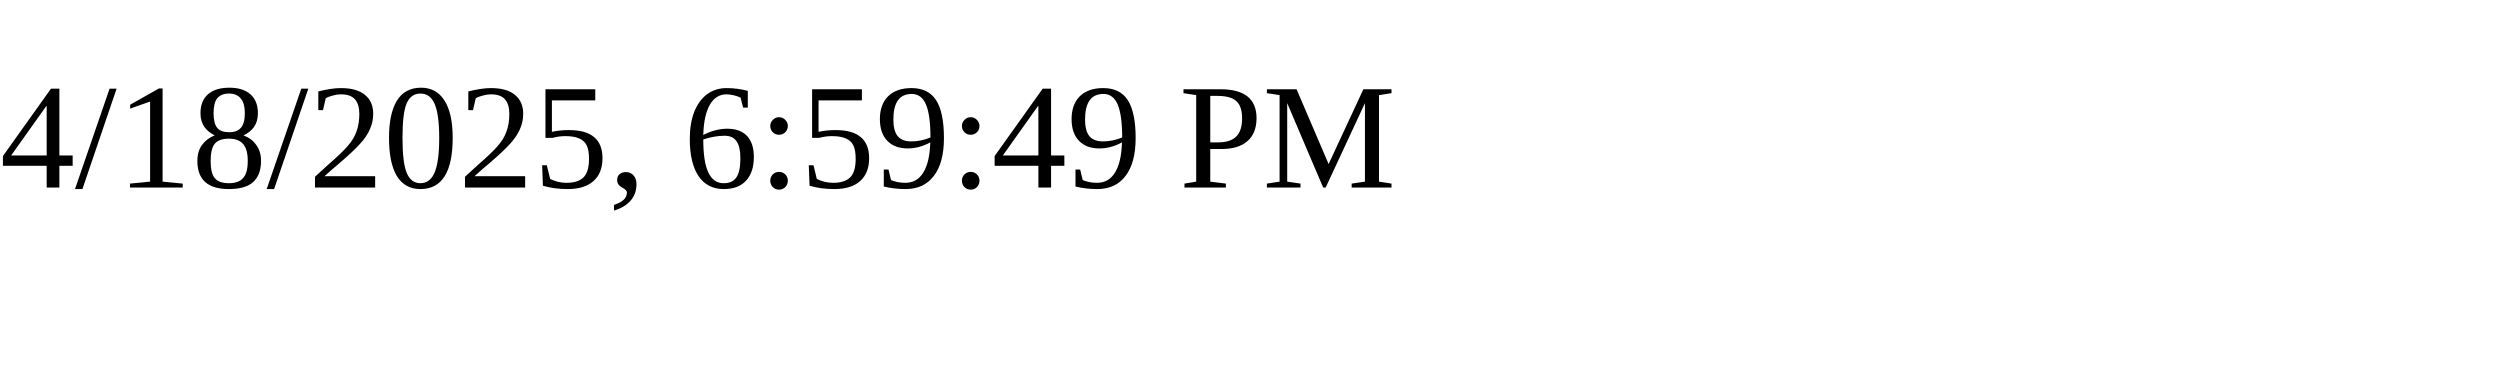
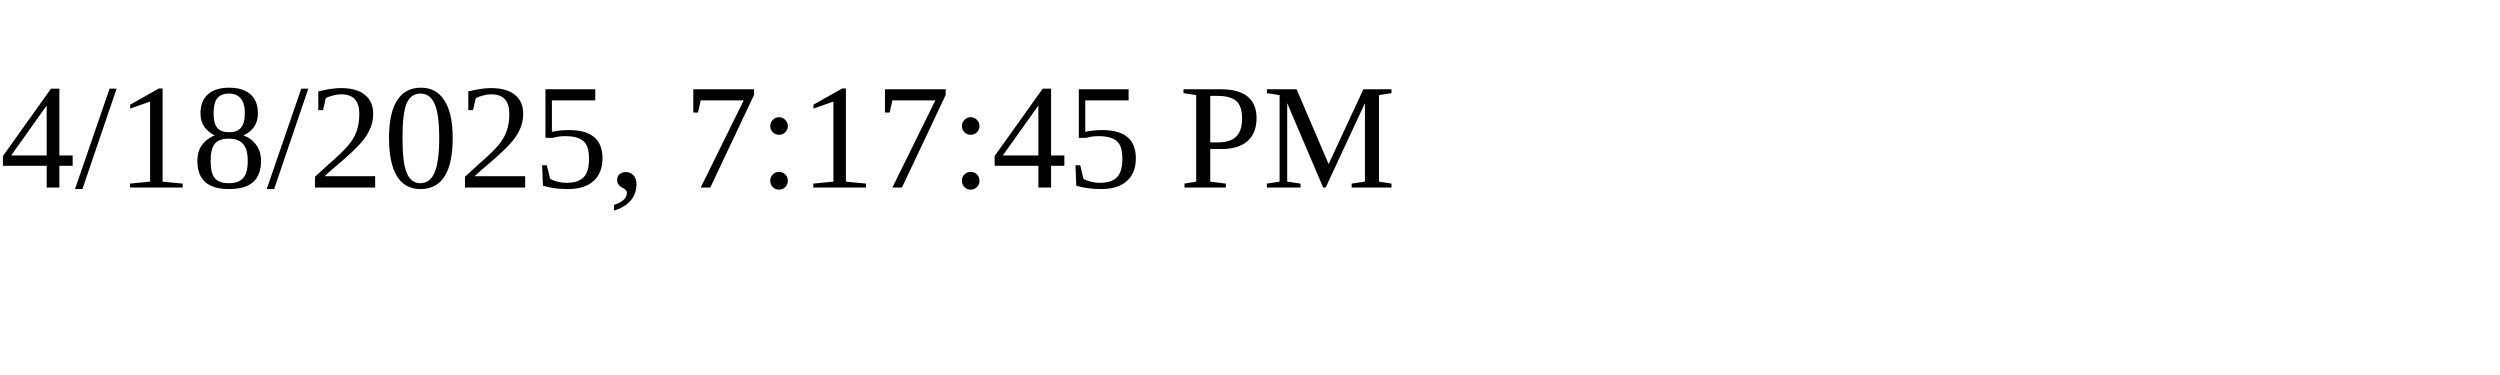
<svg xmlns="http://www.w3.org/2000/svg" height="30" width="200">
-   <text x="0" y="15">4/18/2025, 6:59:49 PM</text>
+   <text x="0" y="15">4/18/2025, 7:17:45 PM</text>
</svg>
